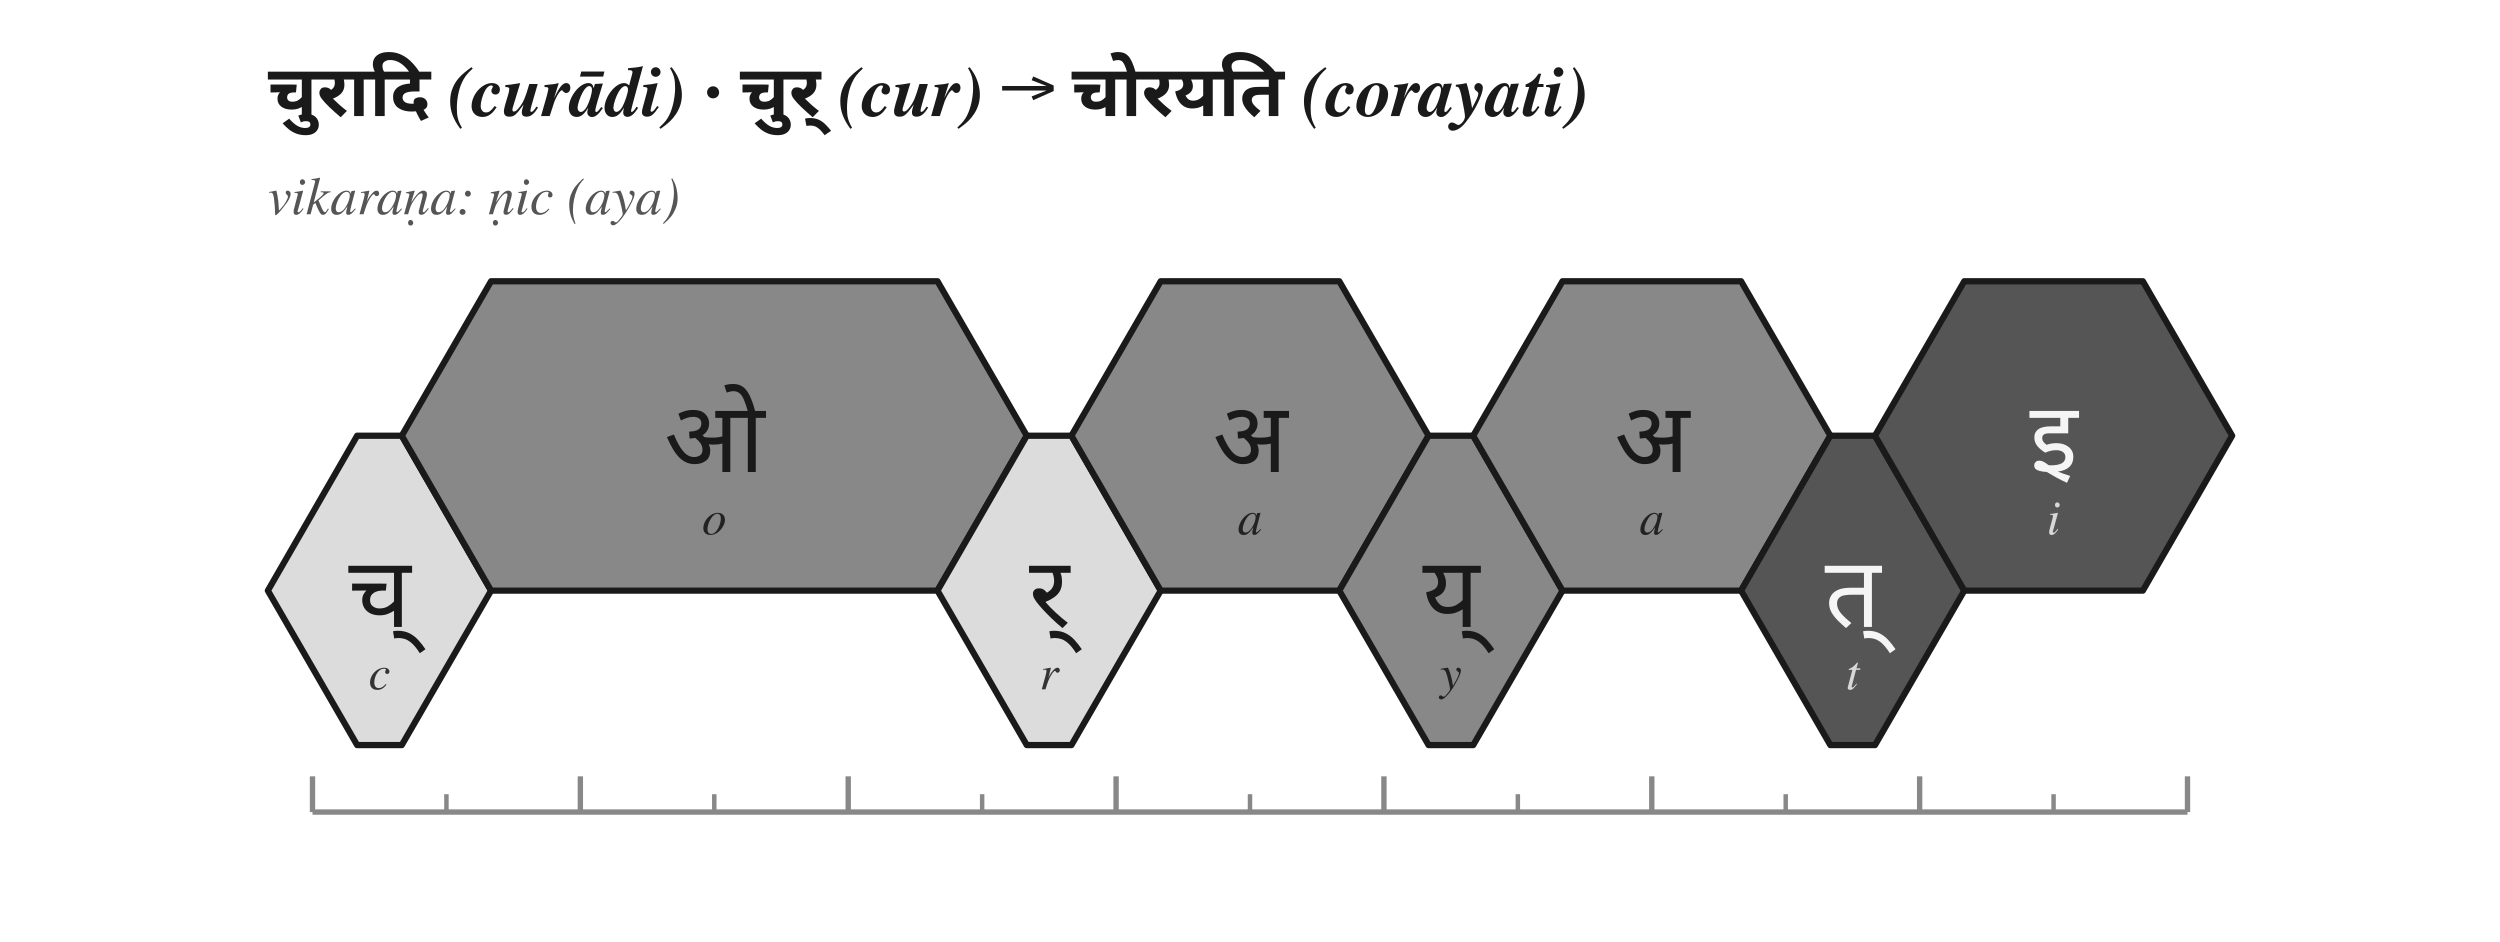
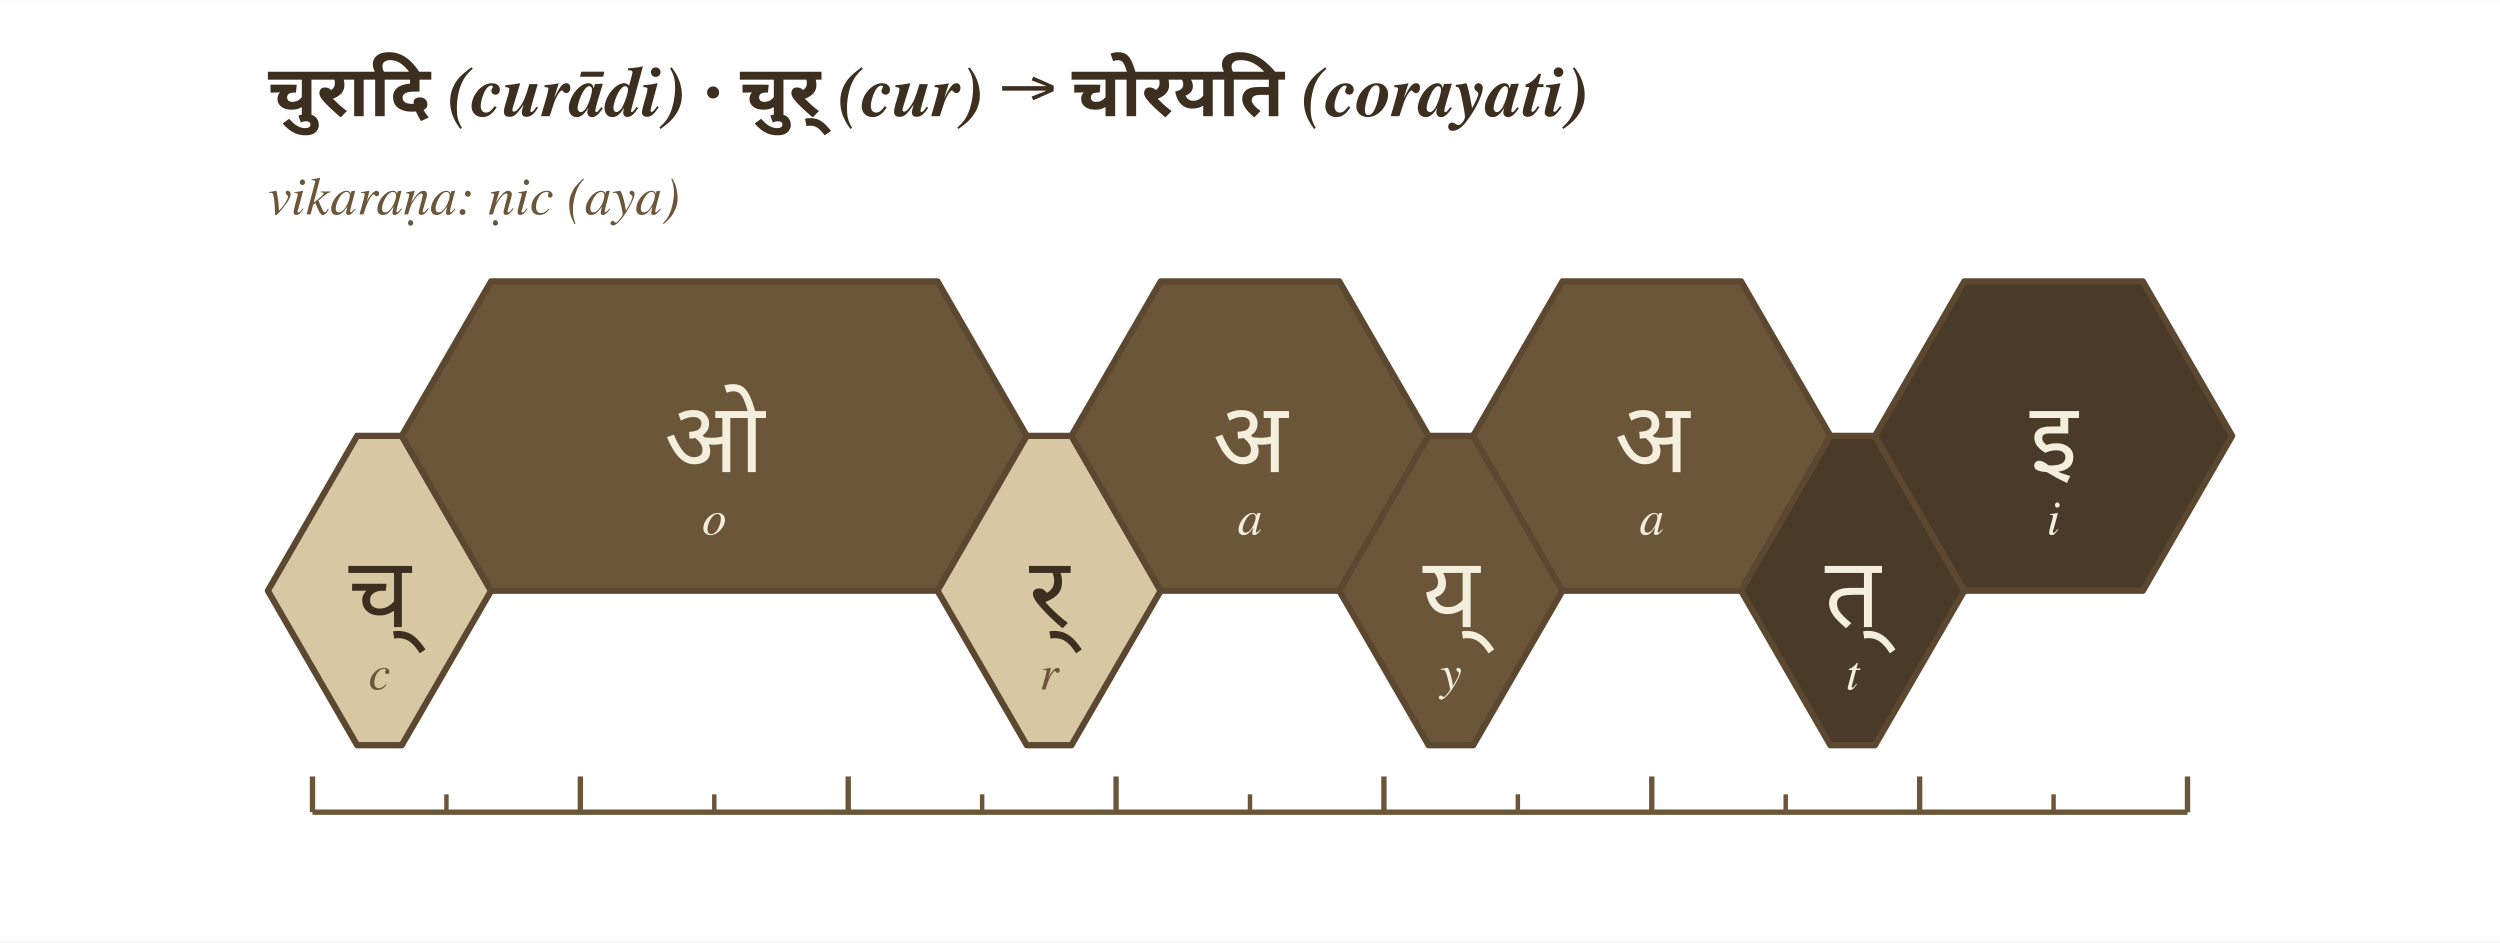
- <svg xmlns="http://www.w3.org/2000/svg" viewBox="0 0 560 211" width="560" height="211">
-   <rect x="0" y="0" width="560" height="211" fill="white" />
-   <text x="60.0" y="26.0" font-family="Charter, Georgia, Times, serif" font-size="16" font-weight="600" fill="#1a1a1a">
+ <svg xmlns="http://www.w3.org/2000/svg" viewBox="0 0 560 211" width="4.5in" height="1.696in">
+   <rect x="0" y="0" width="560" height="211" fill="#ffffff" />
+   <text x="60.0" y="26.0" font-family="Charter, Georgia, Times, serif" font-size="16" font-weight="600" fill="#3d2f1f">
    <tspan font-family="Noto Sans Devanagari, Kohinoor Devanagari, Devanagari MT, Arial Unicode MS, sans-serif">चुरादि</tspan>
    <tspan font-style="italic">(curādi)</tspan>  ·  <tspan font-family="Noto Sans Devanagari, Kohinoor Devanagari, Devanagari MT, Arial Unicode MS, sans-serif">चुर्</tspan>
    <tspan font-style="italic">(cur)</tspan> → <tspan font-family="Noto Sans Devanagari, Kohinoor Devanagari, Devanagari MT, Arial Unicode MS, sans-serif" font-weight="700">चोरयति</tspan>
    <tspan font-style="italic">(corayati)</tspan>
  </text>
-   <text x="60.0" y="48.0" font-family="Charter, Georgia, Times, serif" font-size="12" font-style="italic" fill="#555">vikaraṇa: ṇic (aya)</text>
+   <text x="60.0" y="48.0" font-family="Charter, Georgia, Times, serif" font-size="12" font-style="italic" fill="#6b563a">vikaraṇa: ṇic (aya)</text>
  <g transform="translate(85.0,149.6)">
-     <polygon points="-5.0,-52.0 5.0,-52.0 25.0,-17.3 5.0,17.3 -5.0,17.3 -25.0,-17.3" fill="#dcdcdc" stroke="#1a1a1a" stroke-width="1.4" stroke-linejoin="round" />
-     <text x="0.0" y="-16.8" font-family="Noto Sans Devanagari, Kohinoor Devanagari, Devanagari MT, Arial Unicode MS, sans-serif" font-size="22" font-weight="500" text-anchor="middle" dominant-baseline="middle" fill="#1a1a1a">च्</text>
-     <text x="0.0" y="1.7" font-family="Charter, Georgia, Times, serif" font-size="11" font-style="italic" text-anchor="middle" dominant-baseline="middle" fill="#333333">c</text>
+     <polygon points="-5.0,-52.0 5.0,-52.0 25.0,-17.3 5.0,17.3 -5.0,17.3 -25.0,-17.3" fill="#d8c7a3" stroke="#5c4830" stroke-width="1.4" stroke-linejoin="round" />
+     <text x="0.0" y="-16.8" font-family="Noto Sans Devanagari, Kohinoor Devanagari, Devanagari MT, Arial Unicode MS, sans-serif" font-size="22" font-weight="500" text-anchor="middle" dominant-baseline="middle" fill="#3d2f1f">च्</text>
+     <text x="0.0" y="1.7" font-family="Charter, Georgia, Times, serif" font-size="11" font-style="italic" text-anchor="middle" dominant-baseline="middle" fill="#6b563a">c</text>
  </g>
  <g transform="translate(85.0,149.6)">
-     <polygon points="25.0,-86.6 125.0,-86.6 145.0,-52.0 125.0,-17.3 25.0,-17.3 5.0,-52.0" fill="#888888" stroke="#1a1a1a" stroke-width="1.4" stroke-linejoin="round" />
-     <text x="75.0" y="-51.5" font-family="Noto Sans Devanagari, Kohinoor Devanagari, Devanagari MT, Arial Unicode MS, sans-serif" font-size="22" font-weight="500" text-anchor="middle" dominant-baseline="middle" fill="#1a1a1a">ओ</text>
-     <text x="75.0" y="-33.0" font-family="Charter, Georgia, Times, serif" font-size="11" font-style="italic" text-anchor="middle" dominant-baseline="middle" fill="#222222">o</text>
+     <polygon points="25.0,-86.6 125.0,-86.6 145.0,-52.0 125.0,-17.3 25.0,-17.3 5.0,-52.0" fill="#6b563a" stroke="#5c4830" stroke-width="1.4" stroke-linejoin="round" />
+     <text x="75.0" y="-51.5" font-family="Noto Sans Devanagari, Kohinoor Devanagari, Devanagari MT, Arial Unicode MS, sans-serif" font-size="22" font-weight="500" text-anchor="middle" dominant-baseline="middle" fill="#f4eedd">ओ</text>
+     <text x="75.0" y="-33.0" font-family="Charter, Georgia, Times, serif" font-size="11" font-style="italic" text-anchor="middle" dominant-baseline="middle" fill="#f4eedd">o</text>
  </g>
  <g transform="translate(85.0,149.6)">
-     <polygon points="145.0,-52.0 155.0,-52.0 175.0,-17.3 155.0,17.3 145.0,17.3 125.0,-17.3" fill="#dcdcdc" stroke="#1a1a1a" stroke-width="1.4" stroke-linejoin="round" />
-     <text x="150.0" y="-16.8" font-family="Noto Sans Devanagari, Kohinoor Devanagari, Devanagari MT, Arial Unicode MS, sans-serif" font-size="22" font-weight="500" text-anchor="middle" dominant-baseline="middle" fill="#1a1a1a">र्</text>
-     <text x="150.0" y="1.7" font-family="Charter, Georgia, Times, serif" font-size="11" font-style="italic" text-anchor="middle" dominant-baseline="middle" fill="#333333">r</text>
+     <polygon points="145.0,-52.0 155.0,-52.0 175.0,-17.3 155.0,17.3 145.0,17.3 125.0,-17.3" fill="#d8c7a3" stroke="#5c4830" stroke-width="1.4" stroke-linejoin="round" />
+     <text x="150.0" y="-16.8" font-family="Noto Sans Devanagari, Kohinoor Devanagari, Devanagari MT, Arial Unicode MS, sans-serif" font-size="22" font-weight="500" text-anchor="middle" dominant-baseline="middle" fill="#3d2f1f">र्</text>
+     <text x="150.0" y="1.7" font-family="Charter, Georgia, Times, serif" font-size="11" font-style="italic" text-anchor="middle" dominant-baseline="middle" fill="#6b563a">r</text>
  </g>
  <g transform="translate(85.0,149.6)">
-     <polygon points="175.0,-86.6 215.0,-86.6 235.0,-52.0 215.0,-17.3 175.0,-17.3 155.0,-52.0" fill="#888888" stroke="#1a1a1a" stroke-width="1.4" stroke-linejoin="round" />
-     <text x="195.0" y="-51.5" font-family="Noto Sans Devanagari, Kohinoor Devanagari, Devanagari MT, Arial Unicode MS, sans-serif" font-size="22" font-weight="500" text-anchor="middle" dominant-baseline="middle" fill="#1a1a1a">अ</text>
-     <text x="195.0" y="-33.0" font-family="Charter, Georgia, Times, serif" font-size="11" font-style="italic" text-anchor="middle" dominant-baseline="middle" fill="#222222">a</text>
+     <polygon points="175.0,-86.6 215.0,-86.6 235.0,-52.0 215.0,-17.3 175.0,-17.3 155.0,-52.0" fill="#6b563a" stroke="#5c4830" stroke-width="1.4" stroke-linejoin="round" />
+     <text x="195.0" y="-51.5" font-family="Noto Sans Devanagari, Kohinoor Devanagari, Devanagari MT, Arial Unicode MS, sans-serif" font-size="22" font-weight="500" text-anchor="middle" dominant-baseline="middle" fill="#f4eedd">अ</text>
+     <text x="195.0" y="-33.0" font-family="Charter, Georgia, Times, serif" font-size="11" font-style="italic" text-anchor="middle" dominant-baseline="middle" fill="#f4eedd">a</text>
  </g>
  <g transform="translate(85.0,149.6)">
-     <polygon points="235.0,-52.0 245.0,-52.0 265.0,-17.3 245.0,17.3 235.0,17.3 215.0,-17.3" fill="#888888" stroke="#1a1a1a" stroke-width="1.4" stroke-linejoin="round" />
-     <text x="240.0" y="-16.8" font-family="Noto Sans Devanagari, Kohinoor Devanagari, Devanagari MT, Arial Unicode MS, sans-serif" font-size="22" font-weight="500" text-anchor="middle" dominant-baseline="middle" fill="#1a1a1a">य्</text>
-     <text x="240.0" y="1.7" font-family="Charter, Georgia, Times, serif" font-size="11" font-style="italic" text-anchor="middle" dominant-baseline="middle" fill="#222222">y</text>
+     <polygon points="235.0,-52.0 245.0,-52.0 265.0,-17.3 245.0,17.3 235.0,17.3 215.0,-17.3" fill="#6b563a" stroke="#5c4830" stroke-width="1.4" stroke-linejoin="round" />
+     <text x="240.0" y="-16.8" font-family="Noto Sans Devanagari, Kohinoor Devanagari, Devanagari MT, Arial Unicode MS, sans-serif" font-size="22" font-weight="500" text-anchor="middle" dominant-baseline="middle" fill="#f4eedd">य्</text>
+     <text x="240.0" y="1.7" font-family="Charter, Georgia, Times, serif" font-size="11" font-style="italic" text-anchor="middle" dominant-baseline="middle" fill="#f4eedd">y</text>
  </g>
  <g transform="translate(85.0,149.6)">
-     <polygon points="265.0,-86.6 305.0,-86.6 325.0,-52.0 305.0,-17.3 265.0,-17.3 245.0,-52.0" fill="#888888" stroke="#1a1a1a" stroke-width="1.4" stroke-linejoin="round" />
-     <text x="285.0" y="-51.5" font-family="Noto Sans Devanagari, Kohinoor Devanagari, Devanagari MT, Arial Unicode MS, sans-serif" font-size="22" font-weight="500" text-anchor="middle" dominant-baseline="middle" fill="#1a1a1a">अ</text>
-     <text x="285.0" y="-33.0" font-family="Charter, Georgia, Times, serif" font-size="11" font-style="italic" text-anchor="middle" dominant-baseline="middle" fill="#222222">a</text>
+     <polygon points="265.0,-86.6 305.0,-86.6 325.0,-52.0 305.0,-17.3 265.0,-17.3 245.0,-52.0" fill="#6b563a" stroke="#5c4830" stroke-width="1.4" stroke-linejoin="round" />
+     <text x="285.0" y="-51.5" font-family="Noto Sans Devanagari, Kohinoor Devanagari, Devanagari MT, Arial Unicode MS, sans-serif" font-size="22" font-weight="500" text-anchor="middle" dominant-baseline="middle" fill="#f4eedd">अ</text>
+     <text x="285.0" y="-33.0" font-family="Charter, Georgia, Times, serif" font-size="11" font-style="italic" text-anchor="middle" dominant-baseline="middle" fill="#f4eedd">a</text>
  </g>
  <g transform="translate(85.0,149.6)">
-     <polygon points="325.0,-52.0 335.0,-52.0 355.0,-17.3 335.0,17.3 325.0,17.3 305.0,-17.3" fill="#555555" stroke="#1a1a1a" stroke-width="1.4" stroke-linejoin="round" />
-     <text x="330.0" y="-16.8" font-family="Noto Sans Devanagari, Kohinoor Devanagari, Devanagari MT, Arial Unicode MS, sans-serif" font-size="22" font-weight="500" text-anchor="middle" dominant-baseline="middle" fill="#f5f5f5">त्</text>
-     <text x="330.0" y="1.7" font-family="Charter, Georgia, Times, serif" font-size="11" font-style="italic" text-anchor="middle" dominant-baseline="middle" fill="#d8d8d8">t</text>
+     <polygon points="325.0,-52.0 335.0,-52.0 355.0,-17.3 335.0,17.3 325.0,17.3 305.0,-17.3" fill="#4a3a28" stroke="#5c4830" stroke-width="1.4" stroke-linejoin="round" />
+     <text x="330.0" y="-16.8" font-family="Noto Sans Devanagari, Kohinoor Devanagari, Devanagari MT, Arial Unicode MS, sans-serif" font-size="22" font-weight="500" text-anchor="middle" dominant-baseline="middle" fill="#f4eedd">त्</text>
+     <text x="330.0" y="1.7" font-family="Charter, Georgia, Times, serif" font-size="11" font-style="italic" text-anchor="middle" dominant-baseline="middle" fill="#f4eedd">t</text>
  </g>
  <g transform="translate(85.0,149.6)">
-     <polygon points="355.0,-86.6 395.0,-86.6 415.0,-52.0 395.0,-17.3 355.0,-17.3 335.0,-52.0" fill="#555555" stroke="#1a1a1a" stroke-width="1.4" stroke-linejoin="round" />
-     <text x="375.0" y="-51.5" font-family="Noto Sans Devanagari, Kohinoor Devanagari, Devanagari MT, Arial Unicode MS, sans-serif" font-size="22" font-weight="500" text-anchor="middle" dominant-baseline="middle" fill="#f5f5f5">इ</text>
-     <text x="375.0" y="-33.0" font-family="Charter, Georgia, Times, serif" font-size="11" font-style="italic" text-anchor="middle" dominant-baseline="middle" fill="#d8d8d8">i</text>
+     <polygon points="355.0,-86.6 395.0,-86.6 415.0,-52.0 395.0,-17.3 355.0,-17.3 335.0,-52.0" fill="#4a3a28" stroke="#5c4830" stroke-width="1.4" stroke-linejoin="round" />
+     <text x="375.0" y="-51.5" font-family="Noto Sans Devanagari, Kohinoor Devanagari, Devanagari MT, Arial Unicode MS, sans-serif" font-size="22" font-weight="500" text-anchor="middle" dominant-baseline="middle" fill="#f4eedd">इ</text>
+     <text x="375.0" y="-33.0" font-family="Charter, Georgia, Times, serif" font-size="11" font-style="italic" text-anchor="middle" dominant-baseline="middle" fill="#f4eedd">i</text>
  </g>
-   <line x1="70.0" y1="181.9" x2="490.0" y2="181.9" stroke="#888" stroke-width="1.2" />
-   <line x1="70.0" y1="181.9" x2="70.0" y2="173.9" stroke="#888" stroke-width="1.2" />
-   <line x1="100.0" y1="181.9" x2="100.0" y2="177.9" stroke="#888" stroke-width="1.0" />
-   <line x1="130.0" y1="181.9" x2="130.0" y2="173.9" stroke="#888" stroke-width="1.2" />
-   <line x1="160.0" y1="181.9" x2="160.0" y2="177.9" stroke="#888" stroke-width="1.0" />
-   <line x1="190.0" y1="181.9" x2="190.0" y2="173.9" stroke="#888" stroke-width="1.2" />
-   <line x1="220.0" y1="181.9" x2="220.0" y2="177.9" stroke="#888" stroke-width="1.0" />
-   <line x1="250.0" y1="181.9" x2="250.0" y2="173.9" stroke="#888" stroke-width="1.2" />
-   <line x1="280.0" y1="181.9" x2="280.0" y2="177.9" stroke="#888" stroke-width="1.0" />
-   <line x1="310.0" y1="181.9" x2="310.0" y2="173.9" stroke="#888" stroke-width="1.2" />
-   <line x1="340.0" y1="181.9" x2="340.0" y2="177.9" stroke="#888" stroke-width="1.0" />
-   <line x1="370.0" y1="181.9" x2="370.0" y2="173.9" stroke="#888" stroke-width="1.2" />
-   <line x1="400.0" y1="181.9" x2="400.0" y2="177.9" stroke="#888" stroke-width="1.0" />
-   <line x1="430.0" y1="181.9" x2="430.0" y2="173.9" stroke="#888" stroke-width="1.2" />
-   <line x1="460.0" y1="181.9" x2="460.0" y2="177.9" stroke="#888" stroke-width="1.0" />
-   <line x1="490.0" y1="181.9" x2="490.0" y2="173.9" stroke="#888" stroke-width="1.2" />
+   <line x1="70.0" y1="181.9" x2="490.0" y2="181.9" stroke="#6b563a" stroke-width="1.2" />
+   <line x1="70.0" y1="181.9" x2="70.0" y2="173.9" stroke="#6b563a" stroke-width="1.2" />
+   <line x1="100.0" y1="181.9" x2="100.0" y2="177.9" stroke="#6b563a" stroke-width="1.0" />
+   <line x1="130.0" y1="181.9" x2="130.0" y2="173.9" stroke="#6b563a" stroke-width="1.2" />
+   <line x1="160.0" y1="181.9" x2="160.0" y2="177.9" stroke="#6b563a" stroke-width="1.0" />
+   <line x1="190.0" y1="181.9" x2="190.0" y2="173.9" stroke="#6b563a" stroke-width="1.2" />
+   <line x1="220.0" y1="181.9" x2="220.0" y2="177.9" stroke="#6b563a" stroke-width="1.0" />
+   <line x1="250.0" y1="181.9" x2="250.0" y2="173.9" stroke="#6b563a" stroke-width="1.2" />
+   <line x1="280.0" y1="181.9" x2="280.0" y2="177.9" stroke="#6b563a" stroke-width="1.0" />
+   <line x1="310.0" y1="181.9" x2="310.0" y2="173.9" stroke="#6b563a" stroke-width="1.2" />
+   <line x1="340.0" y1="181.9" x2="340.0" y2="177.9" stroke="#6b563a" stroke-width="1.0" />
+   <line x1="370.0" y1="181.9" x2="370.0" y2="173.9" stroke="#6b563a" stroke-width="1.2" />
+   <line x1="400.0" y1="181.9" x2="400.0" y2="177.9" stroke="#6b563a" stroke-width="1.0" />
+   <line x1="430.0" y1="181.9" x2="430.0" y2="173.9" stroke="#6b563a" stroke-width="1.2" />
+   <line x1="460.0" y1="181.9" x2="460.0" y2="177.9" stroke="#6b563a" stroke-width="1.0" />
+   <line x1="490.0" y1="181.9" x2="490.0" y2="173.9" stroke="#6b563a" stroke-width="1.2" />
</svg>
